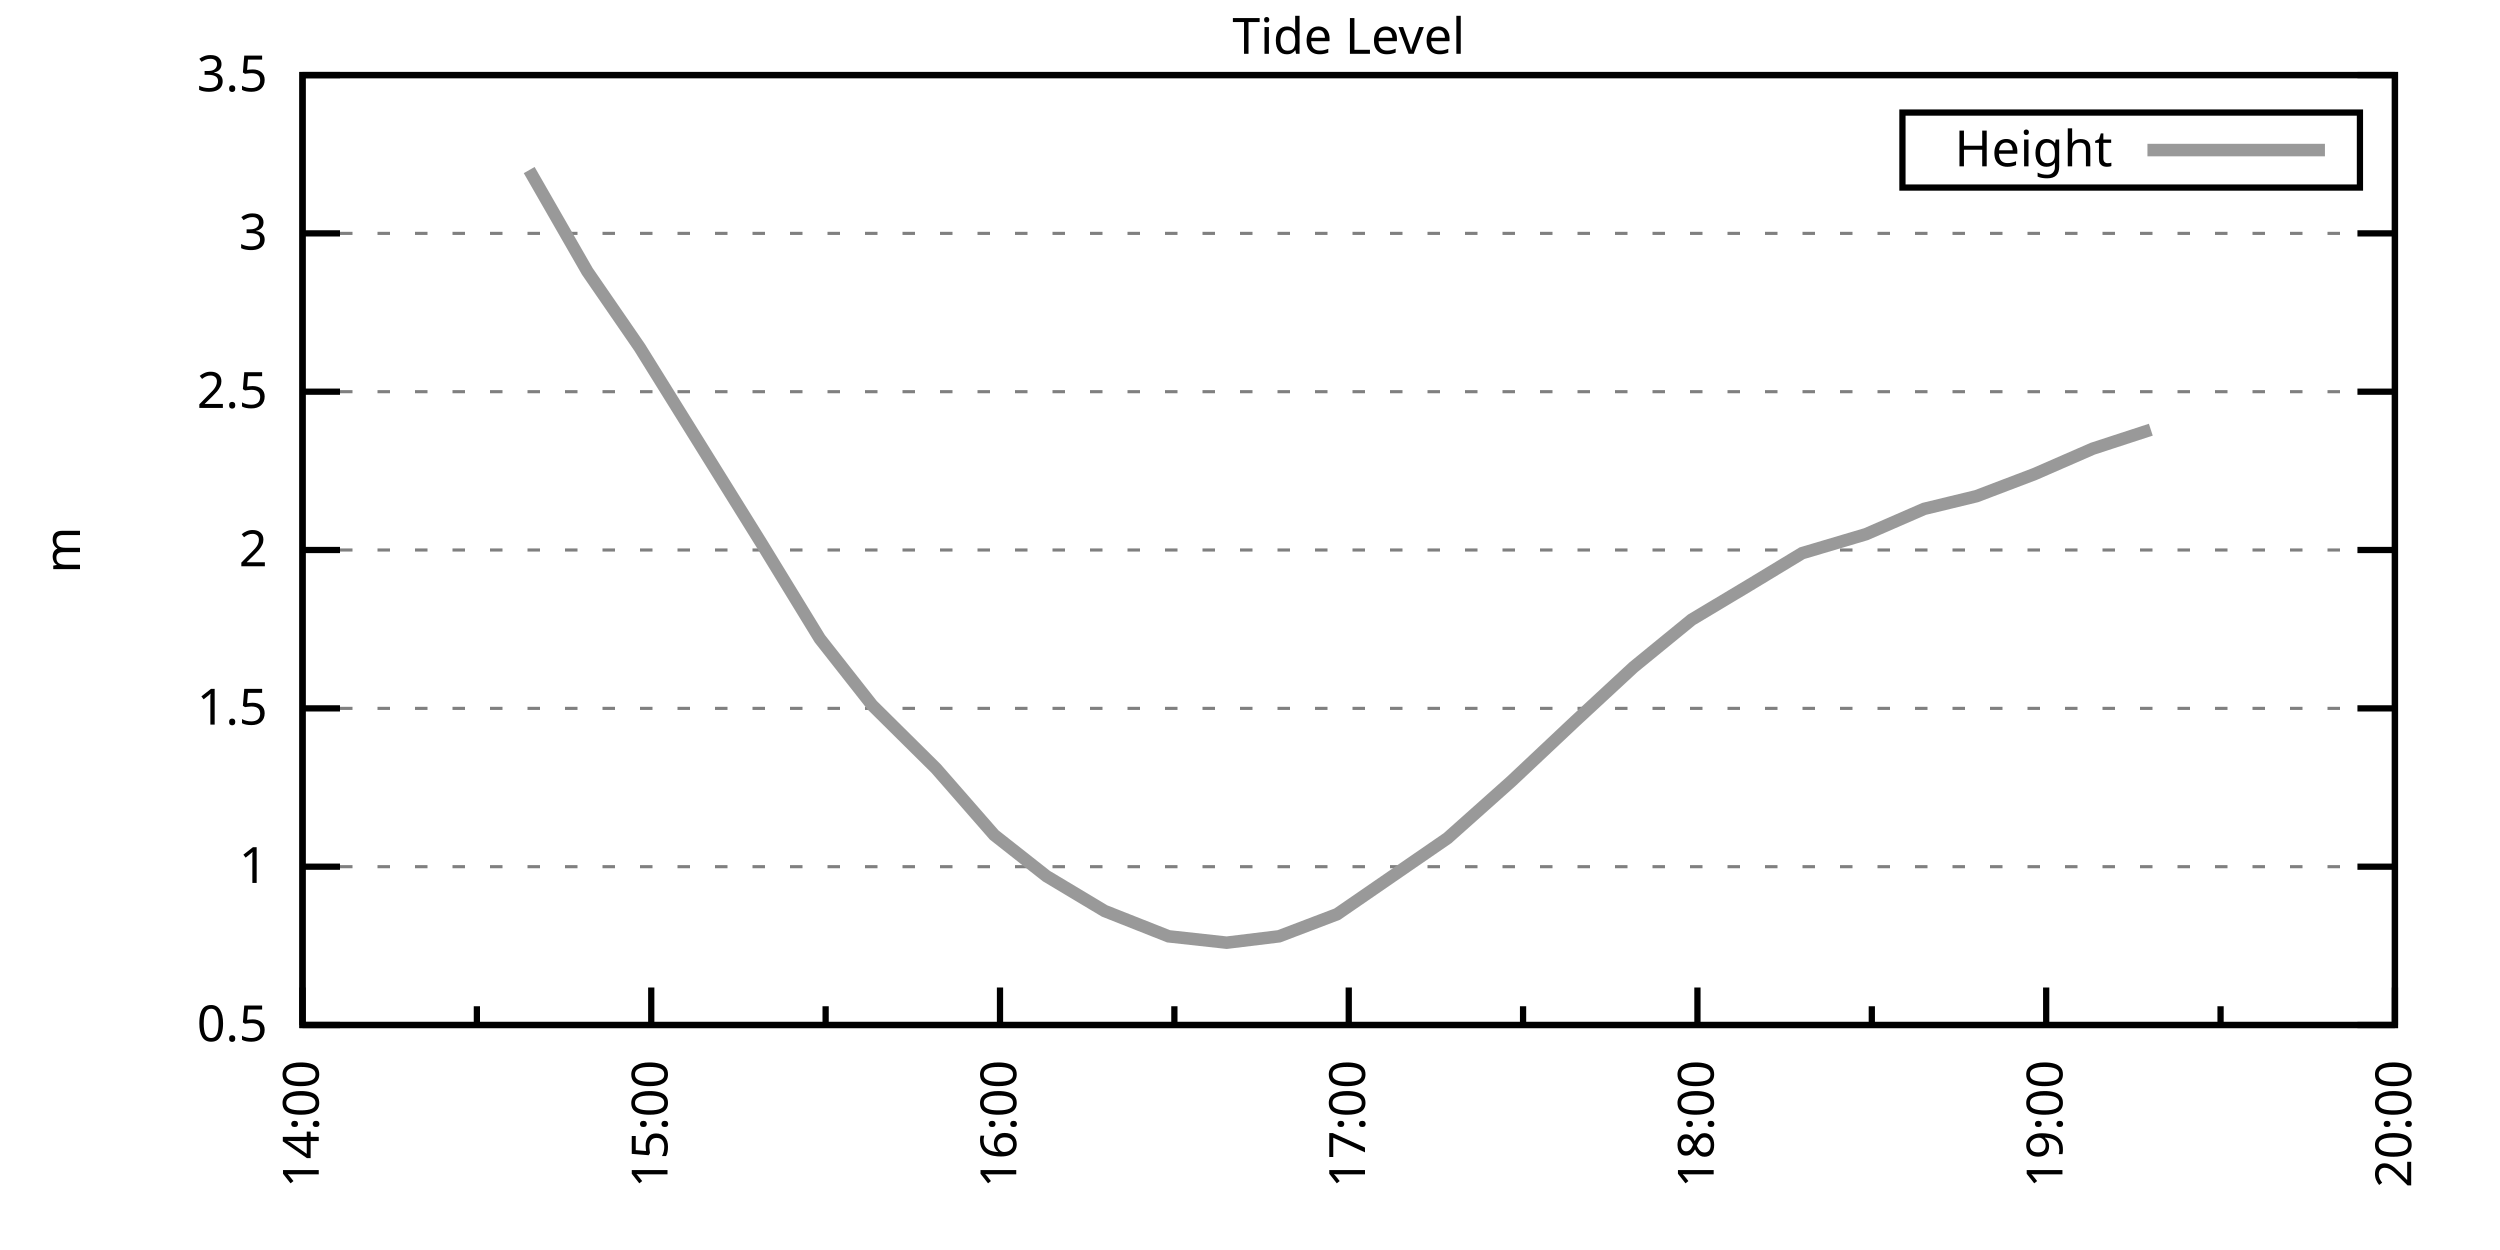
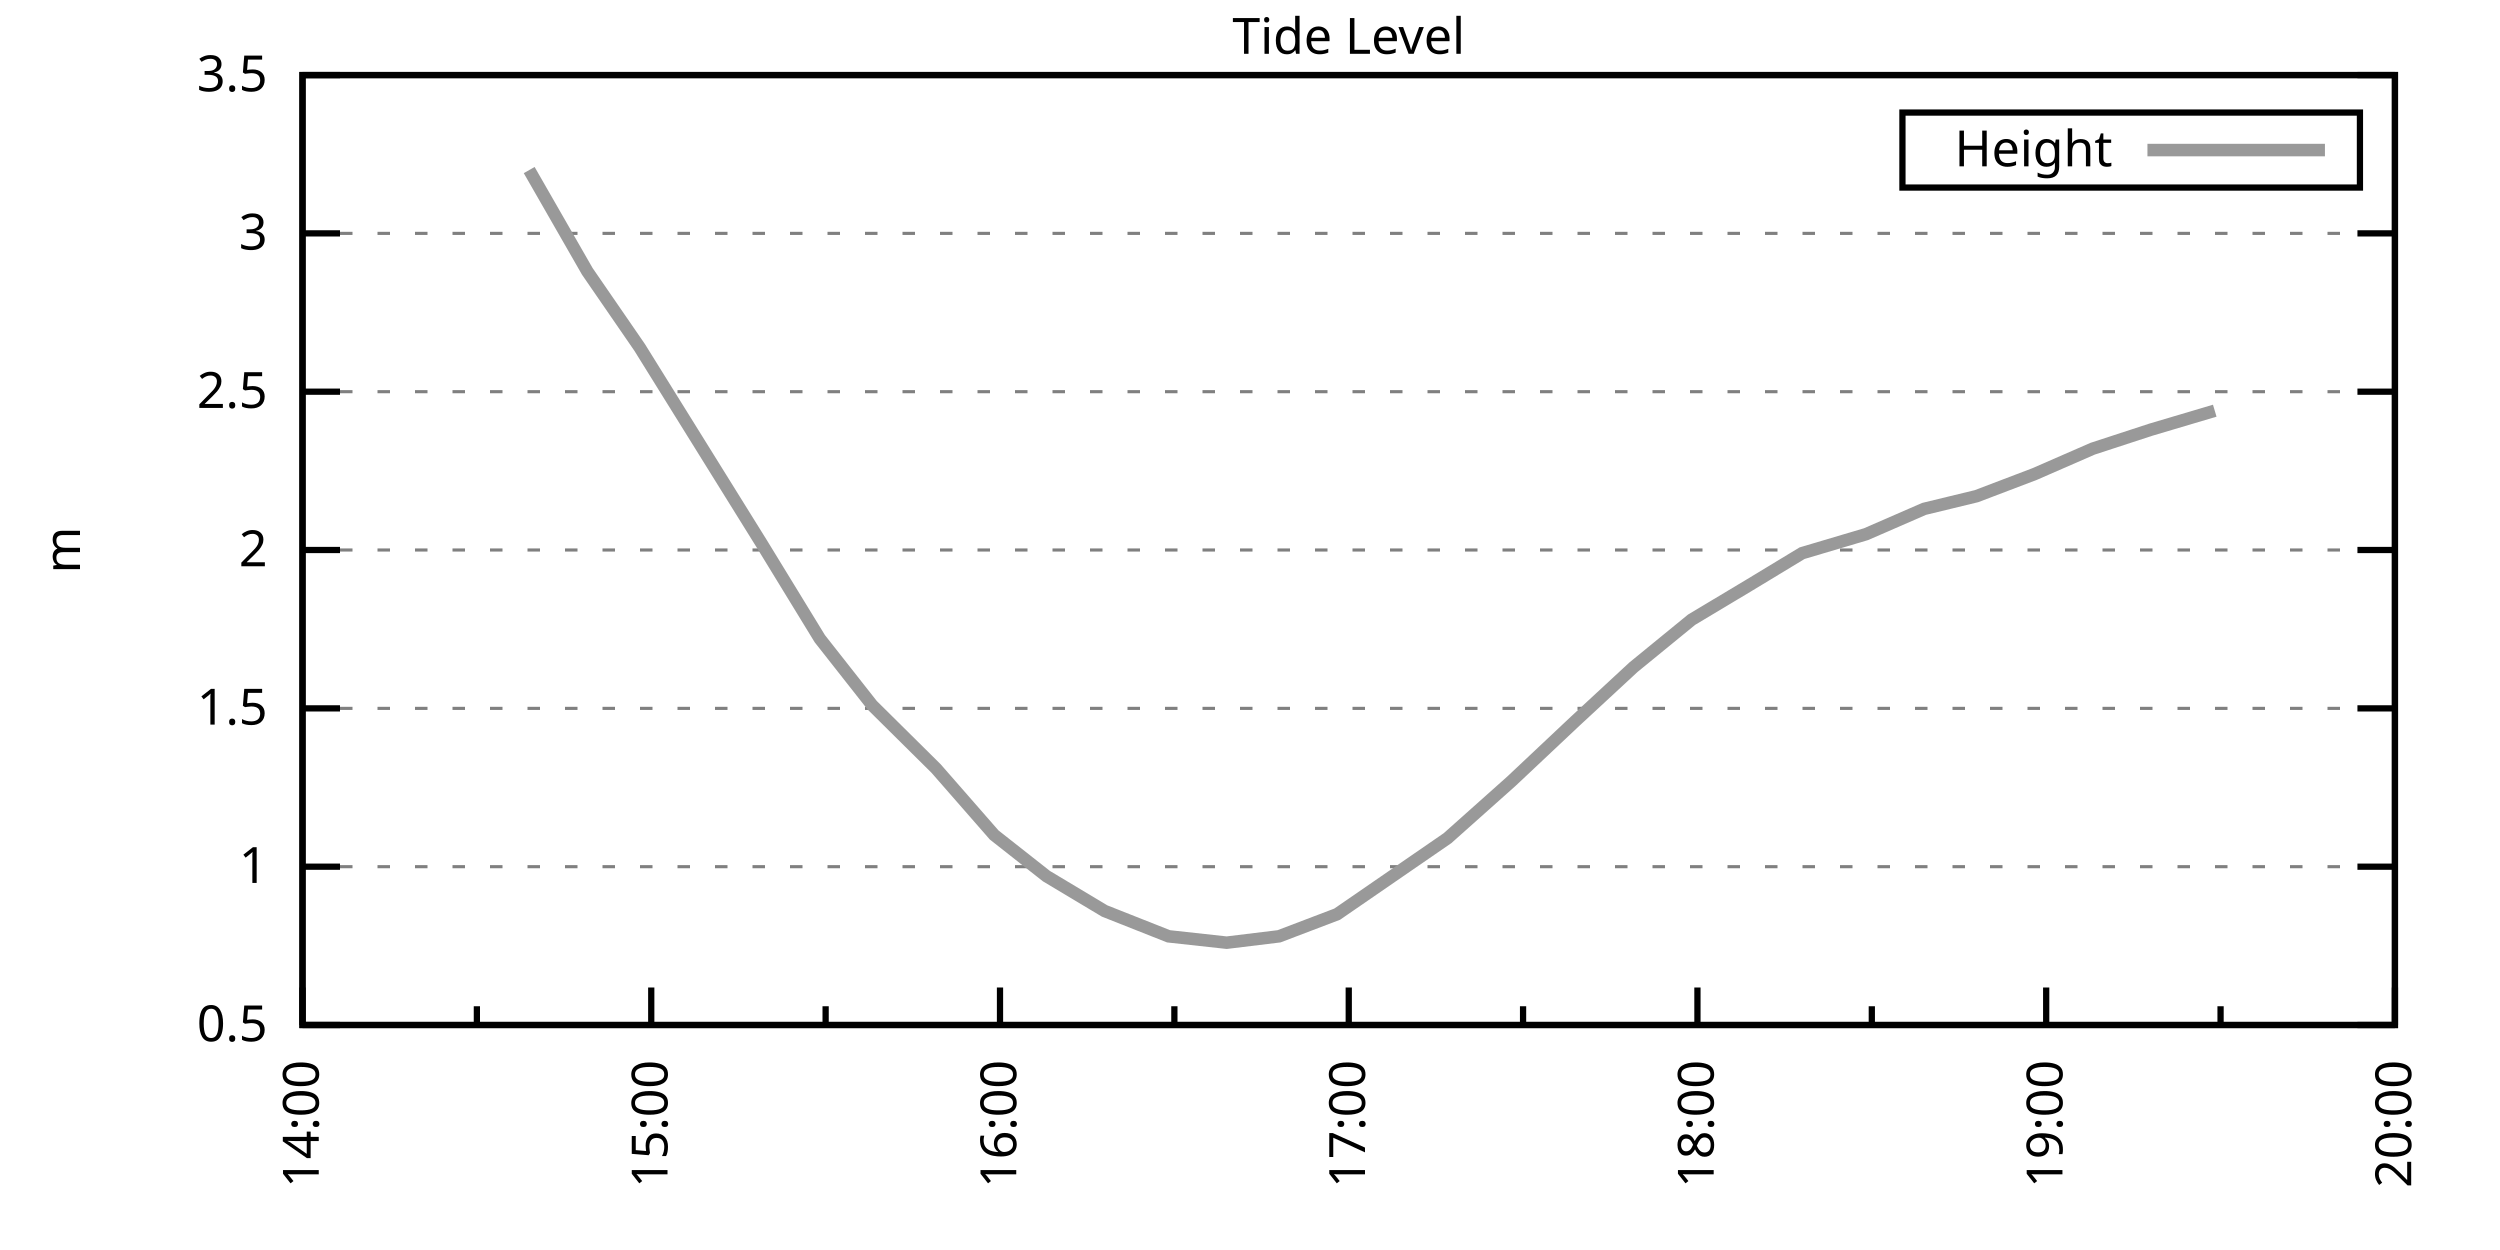
<svg xmlns="http://www.w3.org/2000/svg" xmlns:xlink="http://www.w3.org/1999/xlink" width="400" height="200" viewBox="0 0 400 200">
  <g id="gnuplot_canvas">
    <rect x="0" y="0" width="400" height="200" fill="none" />
    <defs>
      <circle id="gpDot" r="0.5" stroke-width="0.5" stroke="currentColor" />
      <path id="gpPt0" stroke-width="0.333" stroke="currentColor" d="M-1,0 h2 M0,-1 v2" />
      <path id="gpPt1" stroke-width="0.333" stroke="currentColor" d="M-1,-1 L1,1 M1,-1 L-1,1" />
      <path id="gpPt2" stroke-width="0.333" stroke="currentColor" d="M-1,0 L1,0 M0,-1 L0,1 M-1,-1 L1,1 M-1,1 L1,-1" />
      <rect id="gpPt3" stroke-width="0.333" stroke="currentColor" x="-1" y="-1" width="2" height="2" />
      <rect id="gpPt4" stroke-width="0.333" stroke="currentColor" fill="currentColor" x="-1" y="-1" width="2" height="2" />
      <circle id="gpPt5" stroke-width="0.333" stroke="currentColor" cx="0" cy="0" r="1" />
      <use xlink:href="#gpPt5" id="gpPt6" fill="currentColor" stroke="none" />
      <path id="gpPt7" stroke-width="0.333" stroke="currentColor" d="M0,-1.33 L-1.33,0.67 L1.33,0.67 z" />
      <use xlink:href="#gpPt7" id="gpPt8" fill="currentColor" stroke="none" />
      <use xlink:href="#gpPt7" id="gpPt9" stroke="currentColor" transform="rotate(180)" />
      <use xlink:href="#gpPt9" id="gpPt10" fill="currentColor" stroke="none" />
      <use xlink:href="#gpPt3" id="gpPt11" stroke="currentColor" transform="rotate(45)" />
      <use xlink:href="#gpPt11" id="gpPt12" fill="currentColor" stroke="none" />
      <path id="gpPt13" stroke-width="0.333" stroke="currentColor" d="M0,1.330 L1.265,0.411 L0.782,-1.067 L-0.782,-1.076 L-1.265,0.411 z" />
      <use xlink:href="#gpPt13" id="gpPt14" fill="currentColor" stroke="none" />
      <filter id="textbox" filterUnits="objectBoundingBox" x="0" y="0" height="1" width="1">
        <feFlood flood-color="white" flood-opacity="1" result="bgnd" />
        <feComposite in="SourceGraphic" in2="bgnd" operator="atop" />
      </filter>
      <filter id="greybox" filterUnits="objectBoundingBox" x="0" y="0" height="1" width="1">
        <feFlood flood-color="lightgrey" flood-opacity="1" result="grey" />
        <feComposite in="SourceGraphic" in2="grey" operator="atop" />
      </filter>
    </defs>
    <g fill="none" color="white" stroke="currentColor" stroke-width="1.00" stroke-linecap="butt" stroke-linejoin="miter">
</g>
    <g fill="none" color="black" stroke="currentColor" stroke-width="1.00" stroke-linecap="butt" stroke-linejoin="miter">
      <g stroke="none" shape-rendering="crispEdges">
        <polygon fill="rgb(255, 255, 255)" points="48.40,164.00 383.18,164.00 383.18,12.02 48.40,12.02 " />
      </g>
    </g>
    <g fill="none" color="black" stroke="currentColor" stroke-width="1.00" stroke-linecap="butt" stroke-linejoin="miter">
</g>
    <g fill="none" color="black" stroke="black" stroke-width="0.50" stroke-linecap="butt" stroke-linejoin="miter">
</g>
    <g fill="none" color="gray" stroke="currentColor" stroke-width="0.50" stroke-linecap="butt" stroke-linejoin="miter">
      <path stroke="gray" stroke-dasharray="2,4" class="gridline" d="M48.40,164.00 L383.19,164.00  " />
    </g>
    <g fill="none" color="gray" stroke="gray" stroke-width="1.00" stroke-linecap="butt" stroke-linejoin="miter">
</g>
    <g fill="none" color="black" stroke="currentColor" stroke-width="1.00" stroke-linecap="butt" stroke-linejoin="miter">
      <path stroke="black" d="M48.40,164.00 L54.40,164.00 M383.19,164.00 L377.19,164.00  " />
      <g transform="translate(42.80,166.60)" stroke="none" fill="black" font-family="Sans" font-size="8.00" text-anchor="end">
        <text>
          <tspan font-family="Sans"> 0.5</tspan>
        </text>
      </g>
    </g>
    <g fill="none" color="black" stroke="currentColor" stroke-width="1.00" stroke-linecap="butt" stroke-linejoin="miter">
</g>
    <g fill="none" color="black" stroke="black" stroke-width="0.50" stroke-linecap="butt" stroke-linejoin="miter">
</g>
    <g fill="none" color="gray" stroke="currentColor" stroke-width="0.50" stroke-linecap="butt" stroke-linejoin="miter">
      <path stroke="gray" stroke-dasharray="2,4" class="gridline" d="M48.40,138.67 L383.19,138.67  " />
    </g>
    <g fill="none" color="gray" stroke="gray" stroke-width="1.00" stroke-linecap="butt" stroke-linejoin="miter">
</g>
    <g fill="none" color="black" stroke="currentColor" stroke-width="1.00" stroke-linecap="butt" stroke-linejoin="miter">
      <path stroke="black" d="M48.40,138.67 L54.40,138.67 M383.19,138.67 L377.19,138.67  " />
      <g transform="translate(42.80,141.27)" stroke="none" fill="black" font-family="Sans" font-size="8.00" text-anchor="end">
        <text>
          <tspan font-family="Sans"> 1</tspan>
        </text>
      </g>
    </g>
    <g fill="none" color="black" stroke="currentColor" stroke-width="1.00" stroke-linecap="butt" stroke-linejoin="miter">
</g>
    <g fill="none" color="black" stroke="black" stroke-width="0.50" stroke-linecap="butt" stroke-linejoin="miter">
</g>
    <g fill="none" color="gray" stroke="currentColor" stroke-width="0.50" stroke-linecap="butt" stroke-linejoin="miter">
      <path stroke="gray" stroke-dasharray="2,4" class="gridline" d="M48.40,113.34 L383.19,113.34  " />
    </g>
    <g fill="none" color="gray" stroke="gray" stroke-width="1.00" stroke-linecap="butt" stroke-linejoin="miter">
</g>
    <g fill="none" color="black" stroke="currentColor" stroke-width="1.00" stroke-linecap="butt" stroke-linejoin="miter">
      <path stroke="black" d="M48.40,113.34 L54.40,113.34 M383.19,113.34 L377.19,113.34  " />
      <g transform="translate(42.80,115.94)" stroke="none" fill="black" font-family="Sans" font-size="8.00" text-anchor="end">
        <text>
          <tspan font-family="Sans"> 1.5</tspan>
        </text>
      </g>
    </g>
    <g fill="none" color="black" stroke="currentColor" stroke-width="1.00" stroke-linecap="butt" stroke-linejoin="miter">
</g>
    <g fill="none" color="black" stroke="black" stroke-width="0.50" stroke-linecap="butt" stroke-linejoin="miter">
</g>
    <g fill="none" color="gray" stroke="currentColor" stroke-width="0.50" stroke-linecap="butt" stroke-linejoin="miter">
      <path stroke="gray" stroke-dasharray="2,4" class="gridline" d="M48.40,88.00 L383.19,88.00  " />
    </g>
    <g fill="none" color="gray" stroke="gray" stroke-width="1.00" stroke-linecap="butt" stroke-linejoin="miter">
</g>
    <g fill="none" color="black" stroke="currentColor" stroke-width="1.00" stroke-linecap="butt" stroke-linejoin="miter">
      <path stroke="black" d="M48.40,88.00 L54.40,88.00 M383.19,88.00 L377.19,88.00  " />
      <g transform="translate(42.80,90.60)" stroke="none" fill="black" font-family="Sans" font-size="8.00" text-anchor="end">
        <text>
          <tspan font-family="Sans"> 2</tspan>
        </text>
      </g>
    </g>
    <g fill="none" color="black" stroke="currentColor" stroke-width="1.00" stroke-linecap="butt" stroke-linejoin="miter">
</g>
    <g fill="none" color="black" stroke="black" stroke-width="0.50" stroke-linecap="butt" stroke-linejoin="miter">
</g>
    <g fill="none" color="gray" stroke="currentColor" stroke-width="0.50" stroke-linecap="butt" stroke-linejoin="miter">
      <path stroke="gray" stroke-dasharray="2,4" class="gridline" d="M48.40,62.67 L383.19,62.67  " />
    </g>
    <g fill="none" color="gray" stroke="gray" stroke-width="1.00" stroke-linecap="butt" stroke-linejoin="miter">
</g>
    <g fill="none" color="black" stroke="currentColor" stroke-width="1.00" stroke-linecap="butt" stroke-linejoin="miter">
      <path stroke="black" d="M48.40,62.67 L54.40,62.67 M383.19,62.67 L377.19,62.67  " />
      <g transform="translate(42.80,65.27)" stroke="none" fill="black" font-family="Sans" font-size="8.00" text-anchor="end">
        <text>
          <tspan font-family="Sans"> 2.5</tspan>
        </text>
      </g>
    </g>
    <g fill="none" color="black" stroke="currentColor" stroke-width="1.00" stroke-linecap="butt" stroke-linejoin="miter">
</g>
    <g fill="none" color="black" stroke="black" stroke-width="0.50" stroke-linecap="butt" stroke-linejoin="miter">
</g>
    <g fill="none" color="gray" stroke="currentColor" stroke-width="0.50" stroke-linecap="butt" stroke-linejoin="miter">
      <path stroke="gray" stroke-dasharray="2,4" class="gridline" d="M48.40,37.34 L383.19,37.34  " />
    </g>
    <g fill="none" color="gray" stroke="gray" stroke-width="1.00" stroke-linecap="butt" stroke-linejoin="miter">
</g>
    <g fill="none" color="black" stroke="currentColor" stroke-width="1.00" stroke-linecap="butt" stroke-linejoin="miter">
      <path stroke="black" d="M48.40,37.34 L54.40,37.34 M383.19,37.34 L377.19,37.34  " />
      <g transform="translate(42.80,39.94)" stroke="none" fill="black" font-family="Sans" font-size="8.00" text-anchor="end">
        <text>
          <tspan font-family="Sans"> 3</tspan>
        </text>
      </g>
    </g>
    <g fill="none" color="black" stroke="currentColor" stroke-width="1.00" stroke-linecap="butt" stroke-linejoin="miter">
</g>
    <g fill="none" color="black" stroke="black" stroke-width="0.50" stroke-linecap="butt" stroke-linejoin="miter">
</g>
    <g fill="none" color="gray" stroke="currentColor" stroke-width="0.50" stroke-linecap="butt" stroke-linejoin="miter">
      <path stroke="gray" stroke-dasharray="2,4" class="gridline" d="M48.40,12.01 L383.19,12.01  " />
    </g>
    <g fill="none" color="gray" stroke="gray" stroke-width="1.00" stroke-linecap="butt" stroke-linejoin="miter">
</g>
    <g fill="none" color="black" stroke="currentColor" stroke-width="1.00" stroke-linecap="butt" stroke-linejoin="miter">
      <path stroke="black" d="M48.40,12.01 L54.40,12.01 M383.19,12.01 L377.19,12.01  " />
      <g transform="translate(42.80,14.61)" stroke="none" fill="black" font-family="Sans" font-size="8.00" text-anchor="end">
        <text>
          <tspan font-family="Sans"> 3.5</tspan>
        </text>
      </g>
    </g>
    <g fill="none" color="black" stroke="currentColor" stroke-width="1.00" stroke-linecap="butt" stroke-linejoin="miter">
      <path stroke="black" d="M48.40,164.00 L48.40,158.00  " />
      <g transform="translate(51.00,169.60) rotate(270)" stroke="none" fill="black" font-family="Sans" font-size="8.00" text-anchor="end">
        <text>
          <tspan font-family="Sans">14:00</tspan>
        </text>
      </g>
    </g>
    <g fill="none" color="black" stroke="currentColor" stroke-width="1.00" stroke-linecap="butt" stroke-linejoin="miter">
      <path stroke="black" d="M76.30,164.00 L76.30,161.00 M104.20,164.00 L104.20,158.00  " />
      <g transform="translate(106.80,169.60) rotate(270)" stroke="none" fill="black" font-family="Sans" font-size="8.00" text-anchor="end">
        <text>
          <tspan font-family="Sans">15:00</tspan>
        </text>
      </g>
    </g>
    <g fill="none" color="black" stroke="currentColor" stroke-width="1.00" stroke-linecap="butt" stroke-linejoin="miter">
      <path stroke="black" d="M132.10,164.00 L132.10,161.00 M160.00,164.00 L160.00,158.00  " />
      <g transform="translate(162.60,169.60) rotate(270)" stroke="none" fill="black" font-family="Sans" font-size="8.00" text-anchor="end">
        <text>
          <tspan font-family="Sans">16:00</tspan>
        </text>
      </g>
    </g>
    <g fill="none" color="black" stroke="currentColor" stroke-width="1.00" stroke-linecap="butt" stroke-linejoin="miter">
      <path stroke="black" d="M187.90,164.00 L187.90,161.00 M215.80,164.00 L215.80,158.00  " />
      <g transform="translate(218.40,169.60) rotate(270)" stroke="none" fill="black" font-family="Sans" font-size="8.00" text-anchor="end">
        <text>
          <tspan font-family="Sans">17:00</tspan>
        </text>
      </g>
    </g>
    <g fill="none" color="black" stroke="currentColor" stroke-width="1.00" stroke-linecap="butt" stroke-linejoin="miter">
      <path stroke="black" d="M243.69,164.00 L243.69,161.00 M271.59,164.00 L271.59,158.00  " />
      <g transform="translate(274.19,169.60) rotate(270)" stroke="none" fill="black" font-family="Sans" font-size="8.00" text-anchor="end">
        <text>
          <tspan font-family="Sans">18:00</tspan>
        </text>
      </g>
    </g>
    <g fill="none" color="black" stroke="currentColor" stroke-width="1.00" stroke-linecap="butt" stroke-linejoin="miter">
      <path stroke="black" d="M299.49,164.00 L299.49,161.00 M327.39,164.00 L327.39,158.00  " />
      <g transform="translate(329.99,169.60) rotate(270)" stroke="none" fill="black" font-family="Sans" font-size="8.00" text-anchor="end">
        <text>
          <tspan font-family="Sans">19:00</tspan>
        </text>
      </g>
    </g>
    <g fill="none" color="black" stroke="currentColor" stroke-width="1.00" stroke-linecap="butt" stroke-linejoin="miter">
      <path stroke="black" d="M355.29,164.00 L355.29,161.00 M383.19,164.00 L383.19,158.00  " />
      <g transform="translate(385.79,169.60) rotate(270)" stroke="none" fill="black" font-family="Sans" font-size="8.00" text-anchor="end">
        <text>
          <tspan font-family="Sans">20:00</tspan>
        </text>
      </g>
    </g>
    <g fill="none" color="black" stroke="currentColor" stroke-width="1.00" stroke-linecap="butt" stroke-linejoin="miter">
</g>
    <g fill="none" color="black" stroke="currentColor" stroke-width="1.00" stroke-linecap="butt" stroke-linejoin="miter">
      <path stroke="black" d="M48.40,12.01 L48.40,164.00 L383.19,164.00 L383.19,12.01 L48.40,12.01 Z  " />
    </g>
    <g fill="none" color="black" stroke="currentColor" stroke-width="1.00" stroke-linecap="butt" stroke-linejoin="miter">
      <g transform="translate(12.80,88.01) rotate(270)" stroke="none" fill="black" font-family="Sans" font-size="8.00" text-anchor="middle">
        <text>
          <tspan font-family="Sans">m</tspan>
        </text>
      </g>
    </g>
    <g fill="none" color="black" stroke="currentColor" stroke-width="1.00" stroke-linecap="butt" stroke-linejoin="miter">
</g>
    <g fill="none" color="black" stroke="currentColor" stroke-width="1.00" stroke-linecap="butt" stroke-linejoin="miter">
      <path stroke="black" d="M304.39,30.01 L304.39,18.01 L377.59,18.01 L377.59,30.01 L304.39,30.01 Z  " />
    </g>
    <g id="Tide_level_plot_1">
      <g fill="none" color="white" stroke="black" stroke-width="2.00" stroke-linecap="butt" stroke-linejoin="miter">
</g>
      <g fill="none" color="black" stroke="currentColor" stroke-width="2.00" stroke-linecap="butt" stroke-linejoin="miter">
        <g transform="translate(337.99,26.61)" stroke="none" fill="black" font-family="Sans" font-size="8.00" text-anchor="end">
          <text>
            <tspan font-family="Sans">Height</tspan>
          </text>
        </g>
      </g>
      <g fill="none" color="black" stroke="currentColor" stroke-width="2.00" stroke-linecap="butt" stroke-linejoin="miter">
-         <path stroke="rgb(153, 153, 153)" d="M343.59,24.01 L371.99,24.01 M84.67,27.21 L93.97,43.42 L102.34,55.58 L121.87,86.99 L131.17,102.19 L139.54,112.83   L149.77,122.96 L159.07,133.60 L167.44,140.19 L176.74,145.76 L186.97,149.81 L196.27,150.83 L204.64,149.81 L213.94,146.27   L231.60,134.11 L241.83,124.99 L252.06,115.36 L261.36,106.75 L270.66,99.15 L279.96,93.58 L288.33,88.51 L298.56,85.47   L307.86,81.42 L316.23,79.39 L325.53,75.85 L334.83,71.79 L344.13,68.75  " />
+         <path stroke="rgb(153, 153, 153)" d="M343.59,24.01 L371.99,24.01 M84.67,27.21 L93.97,43.42 L102.34,55.58 L121.87,86.99 L131.17,102.19 L139.54,112.83   L149.77,122.96 L159.07,133.60 L167.44,140.19 L176.74,145.76 L186.97,149.81 L196.27,150.83 L204.64,149.81 L213.94,146.27   L231.60,134.11 L241.83,124.99 L252.06,115.36 L261.36,106.75 L270.66,99.15 L279.96,93.58 L288.33,88.51 L298.56,85.47   L307.86,81.42 L316.23,79.39 L325.53,75.85 L334.83,71.79 L344.13,68.75 L354.36,65.71  " />
      </g>
    </g>
    <g fill="none" color="black" stroke="currentColor" stroke-width="2.00" stroke-linecap="butt" stroke-linejoin="miter">
</g>
    <g fill="none" color="black" stroke="black" stroke-width="1.00" stroke-linecap="butt" stroke-linejoin="miter">
</g>
    <g fill="none" color="black" stroke="currentColor" stroke-width="1.00" stroke-linecap="butt" stroke-linejoin="miter">
      <path stroke="black" d="M48.40,12.01 L48.40,164.00 L383.19,164.00 L383.19,12.01 L48.40,12.01 Z  " />
    </g>
    <g fill="none" color="black" stroke="currentColor" stroke-width="1.00" stroke-linecap="butt" stroke-linejoin="miter">
      <g transform="translate(215.79,8.61)" stroke="none" fill="black" font-family="Sans" font-size="8.00" text-anchor="middle">
        <text>
          <tspan font-family="Sans">Tide Level</tspan>
        </text>
      </g>
    </g>
    <g fill="none" color="black" stroke="currentColor" stroke-width="1.00" stroke-linecap="butt" stroke-linejoin="miter">
</g>
  </g>
</svg>
